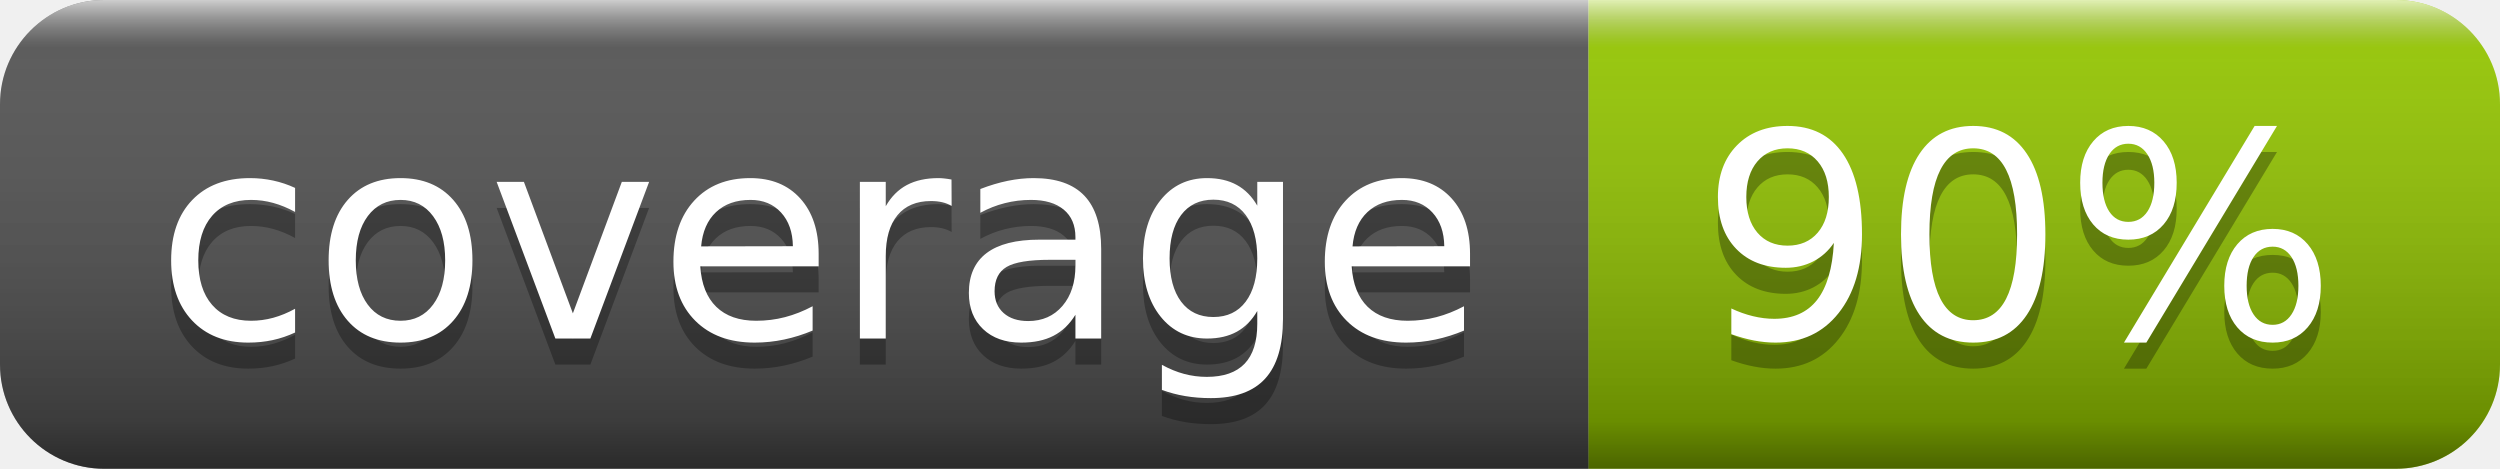
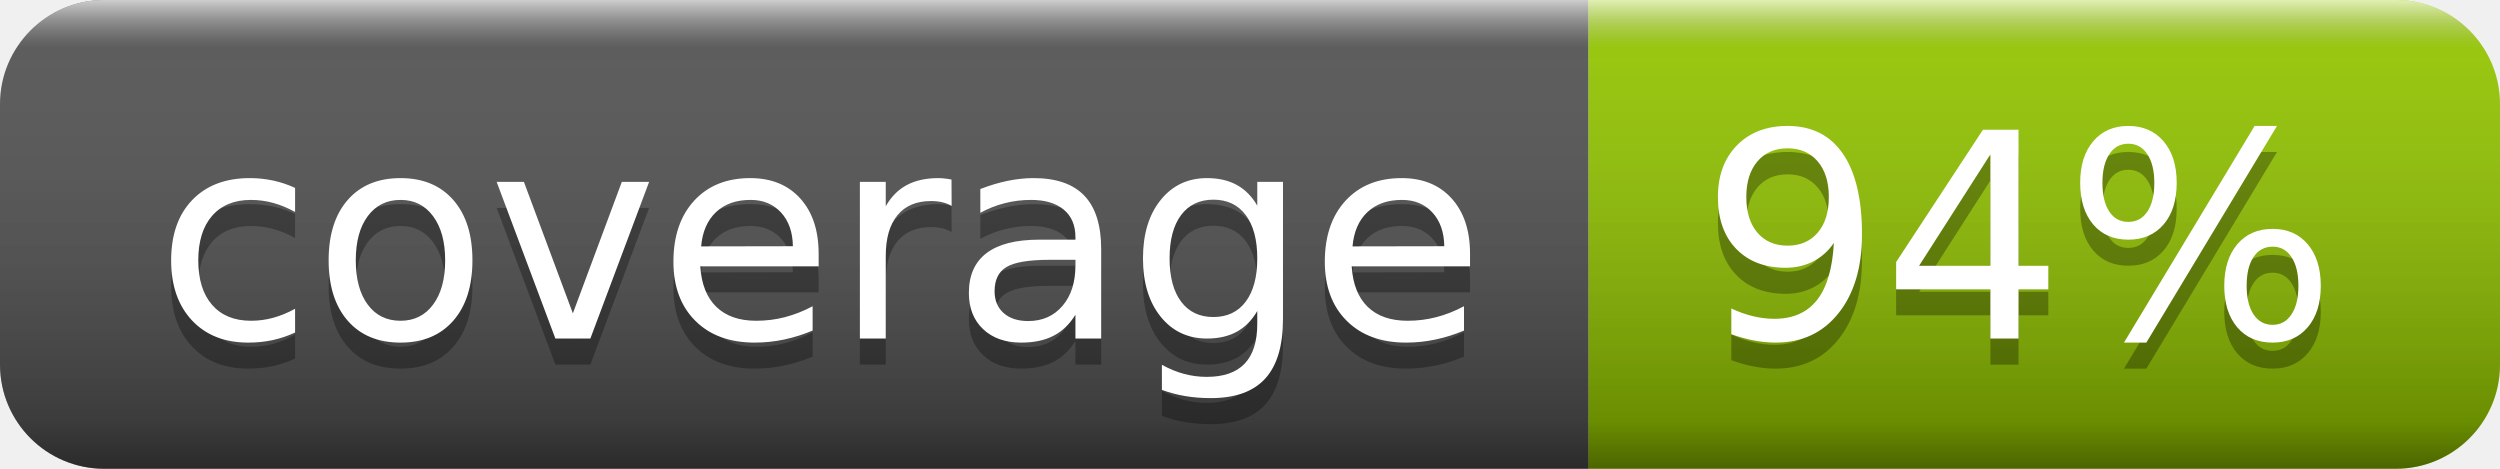
- <svg xmlns="http://www.w3.org/2000/svg" width="96" height="18" role="img" aria-label="coverage: 90%">
+ <svg xmlns="http://www.w3.org/2000/svg" width="96" height="18" role="img" aria-label="coverage: 94%">
  <linearGradient id="s" x2="0" y2="100%">
    <stop offset="0" stop-color="#fff" stop-opacity=".7" />
    <stop offset=".1" stop-color="#aaa" stop-opacity=".1" />
    <stop offset=".9" stop-color="#000" stop-opacity=".3" />
    <stop offset="1" stop-color="#000" stop-opacity=".5" />
  </linearGradient>
  <clipPath id="r">
    <rect width="96" height="18" rx="4" fill="#fff" />
  </clipPath>
  <g clip-path="url(#r)">
    <rect width="61" height="18" fill="#555" />
    <rect x="61" width="35" height="18" fill="#97ca00" />
    <rect width="96" height="18" fill="url(#s)" />
  </g>
  <g fill="#fff" text-anchor="middle" font-family="Verdana,Geneva,DejaVu Sans,sans-serif" text-rendering="geometricPrecision" font-size="110">
    <text aria-hidden="true" x="315" y="140" fill="#010101" fill-opacity=".3" transform="scale(.1)" textLength="510">coverage</text>
    <text x="315" y="130" transform="scale(.1)" fill="#fff" textLength="510">coverage</text>
-     <text aria-hidden="true" x="775" y="140" fill="#010101" fill-opacity=".3" transform="scale(.1)" textLength="250">90%</text>
-     <text x="775" y="130" transform="scale(.1)" fill="#fff" textLength="250">90%</text>
+     <text aria-hidden="true" x="775" y="140" fill="#010101" fill-opacity=".3" transform="scale(.1)" textLength="250">94%</text>
+     <text x="775" y="130" transform="scale(.1)" fill="#fff" textLength="250">94%</text>
  </g>
</svg>
